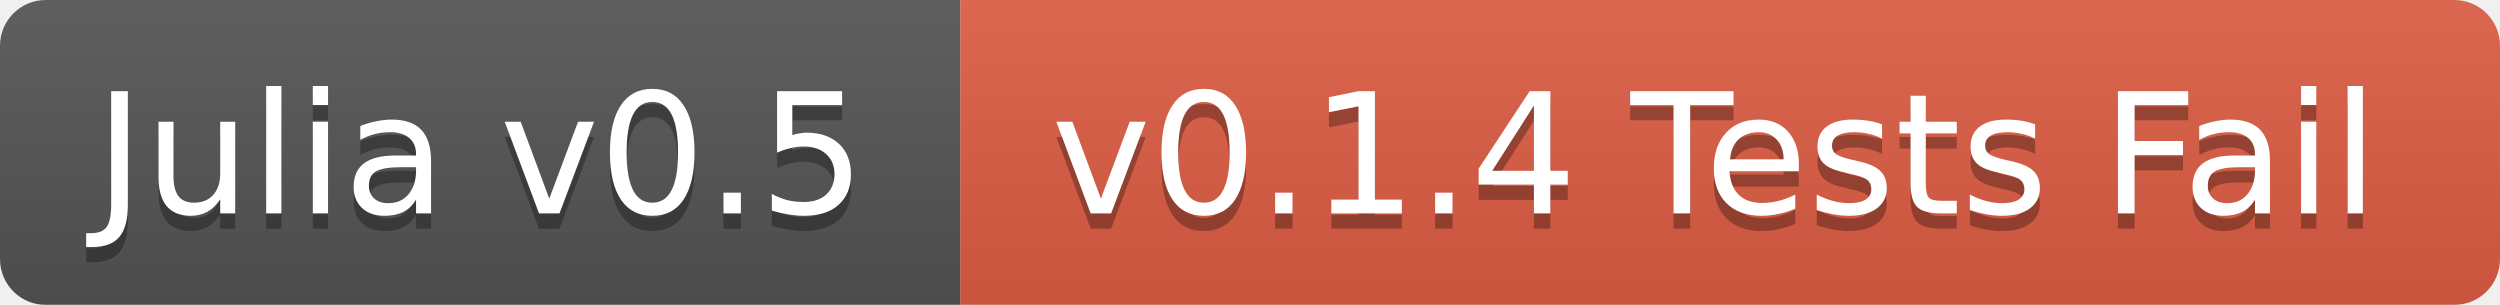
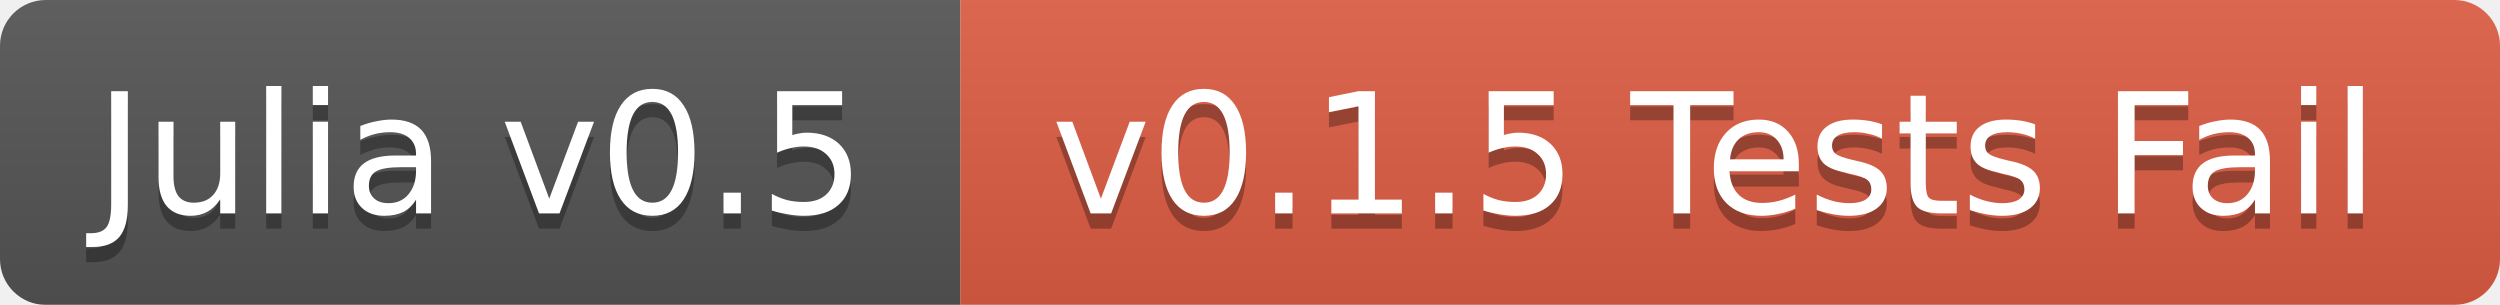
<svg xmlns="http://www.w3.org/2000/svg" width="164" height="20">
  <linearGradient id="b" x2="0" y2="100%">
    <stop offset="0" stop-color="#bbb" stop-opacity=".1" />
    <stop offset="1" stop-opacity=".1" />
  </linearGradient>
  <mask id="a">
    <rect width="164" height="20" rx="3" fill="#fff" />
  </mask>
  <g mask="url(#a)">
    <path fill="#555" d="M0 0h63v20H0z" />
    <path fill="#e05d44" d="M63 0h101v20H63z" />
    <path fill="url(#b)" d="M0 0h164v20H0z" />
  </g>
  <g fill="#fff" text-anchor="middle" font-family="DejaVu Sans,Verdana,Geneva,sans-serif" font-size="11">
    <text x="31.5" y="15" fill="#010101" fill-opacity=".3">Julia v0.5</text>
    <text x="31.5" y="14">Julia v0.5</text>
-     <text x="112.5" y="15" fill="#010101" fill-opacity=".3">v0.1.4 Tests Fail</text>
-     <text x="112.5" y="14">v0.1.4 Tests Fail</text>
+     <text x="112.5" y="15" fill="#010101" fill-opacity=".3">v0.1.5 Tests Fail</text>
+     <text x="112.5" y="14">v0.1.5 Tests Fail</text>
  </g>
</svg>
